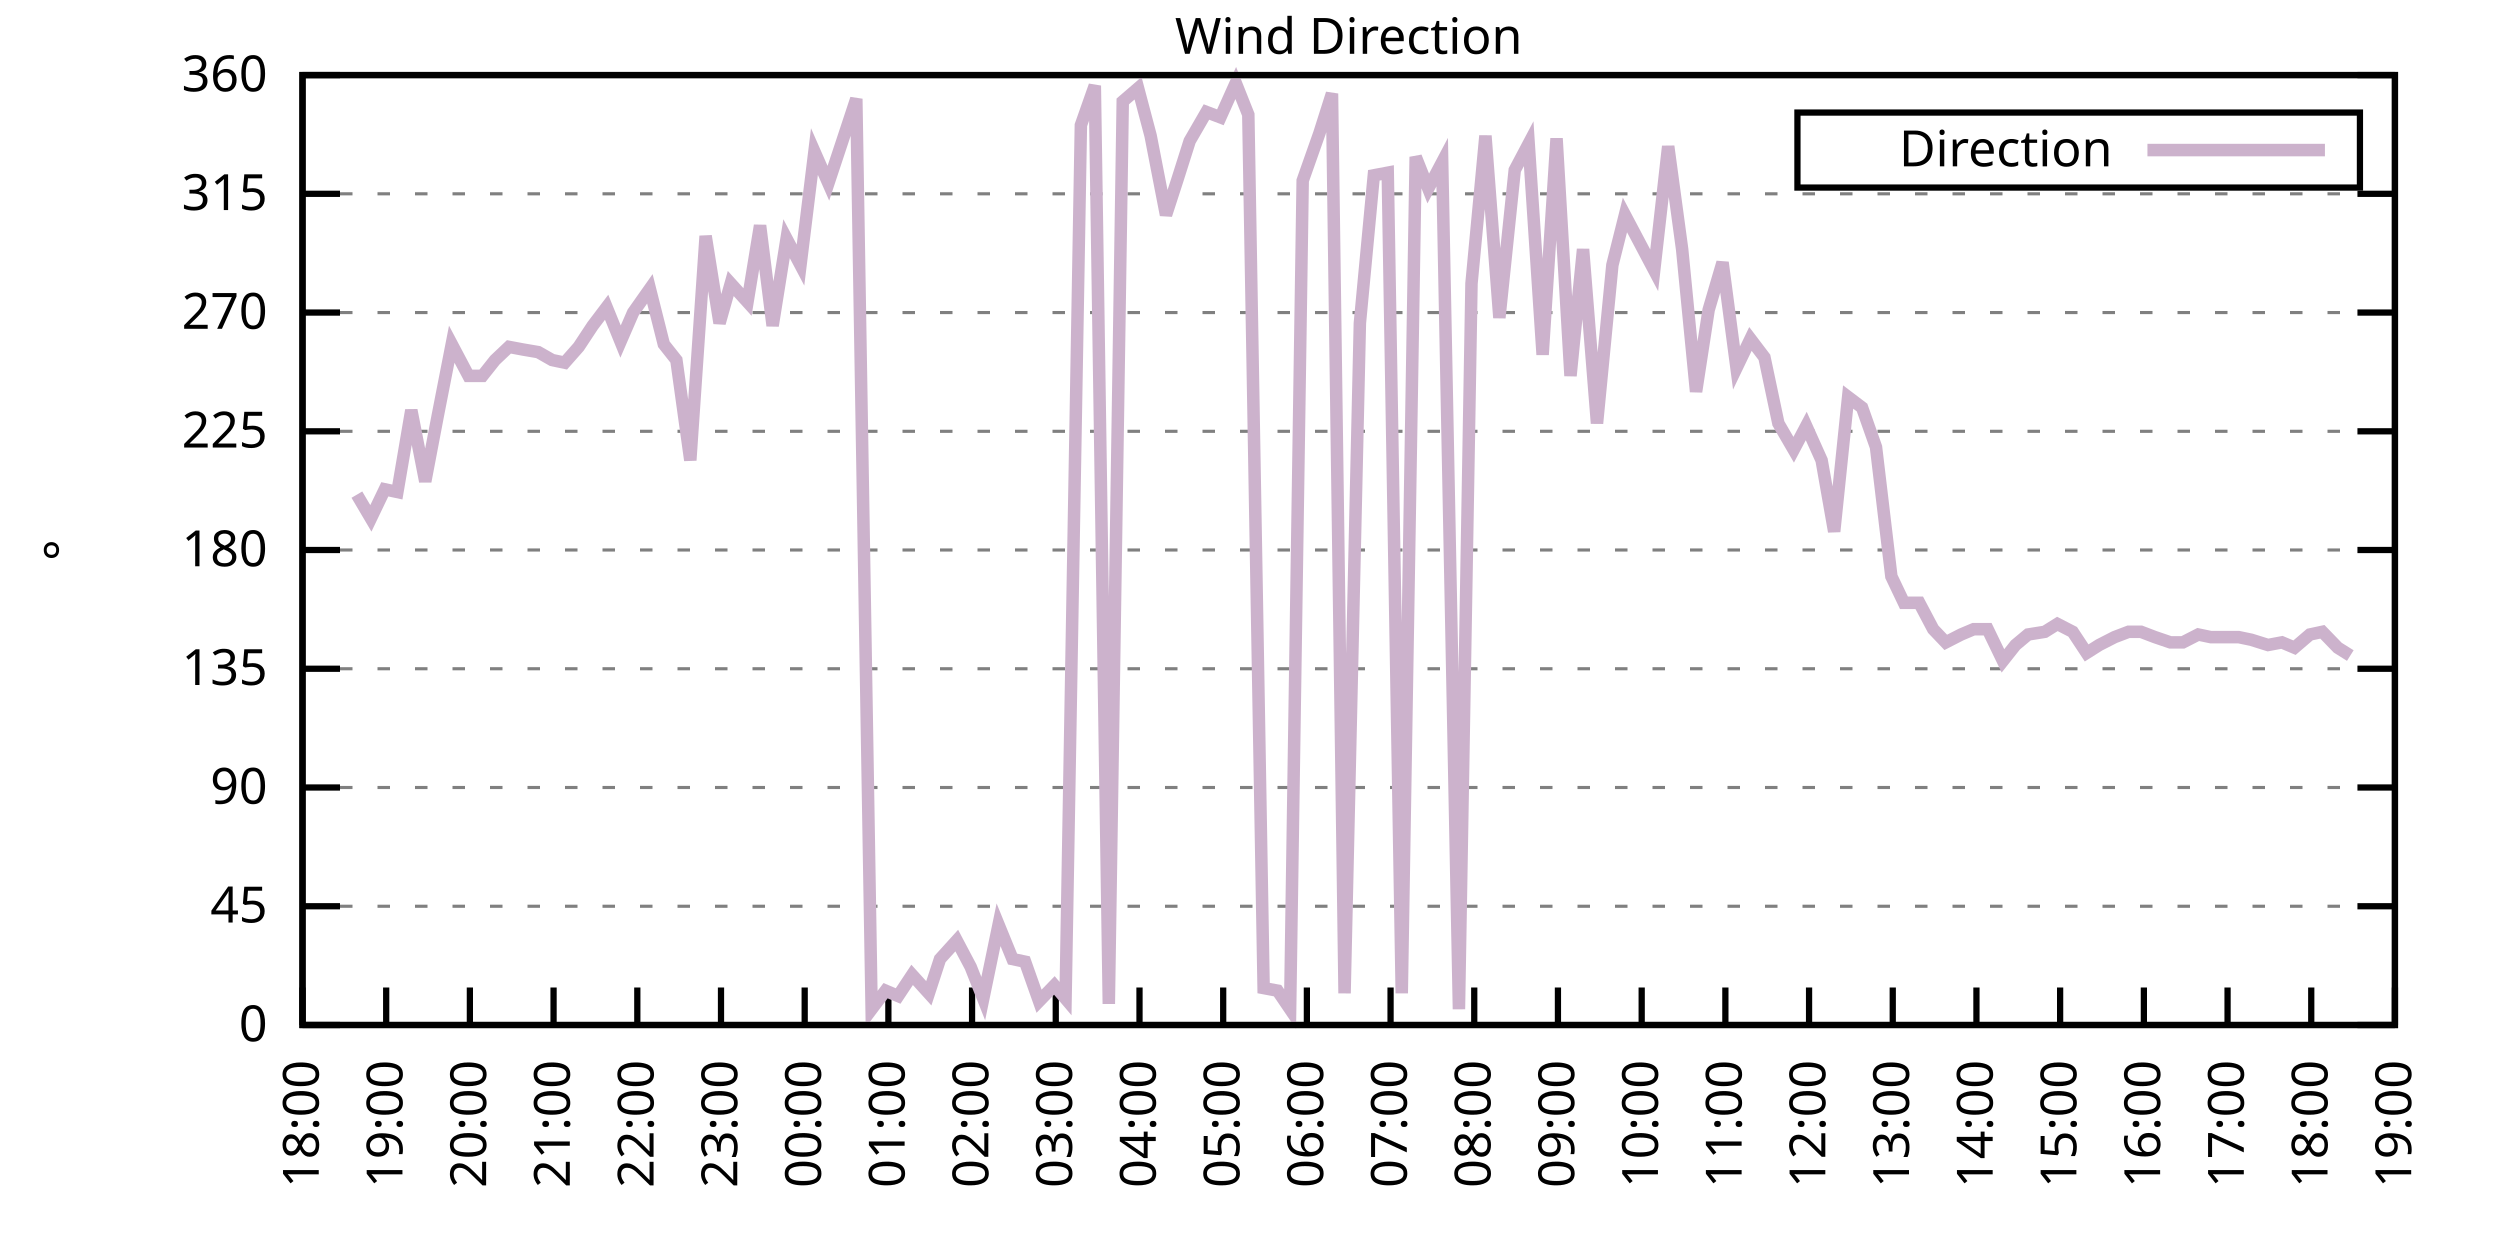
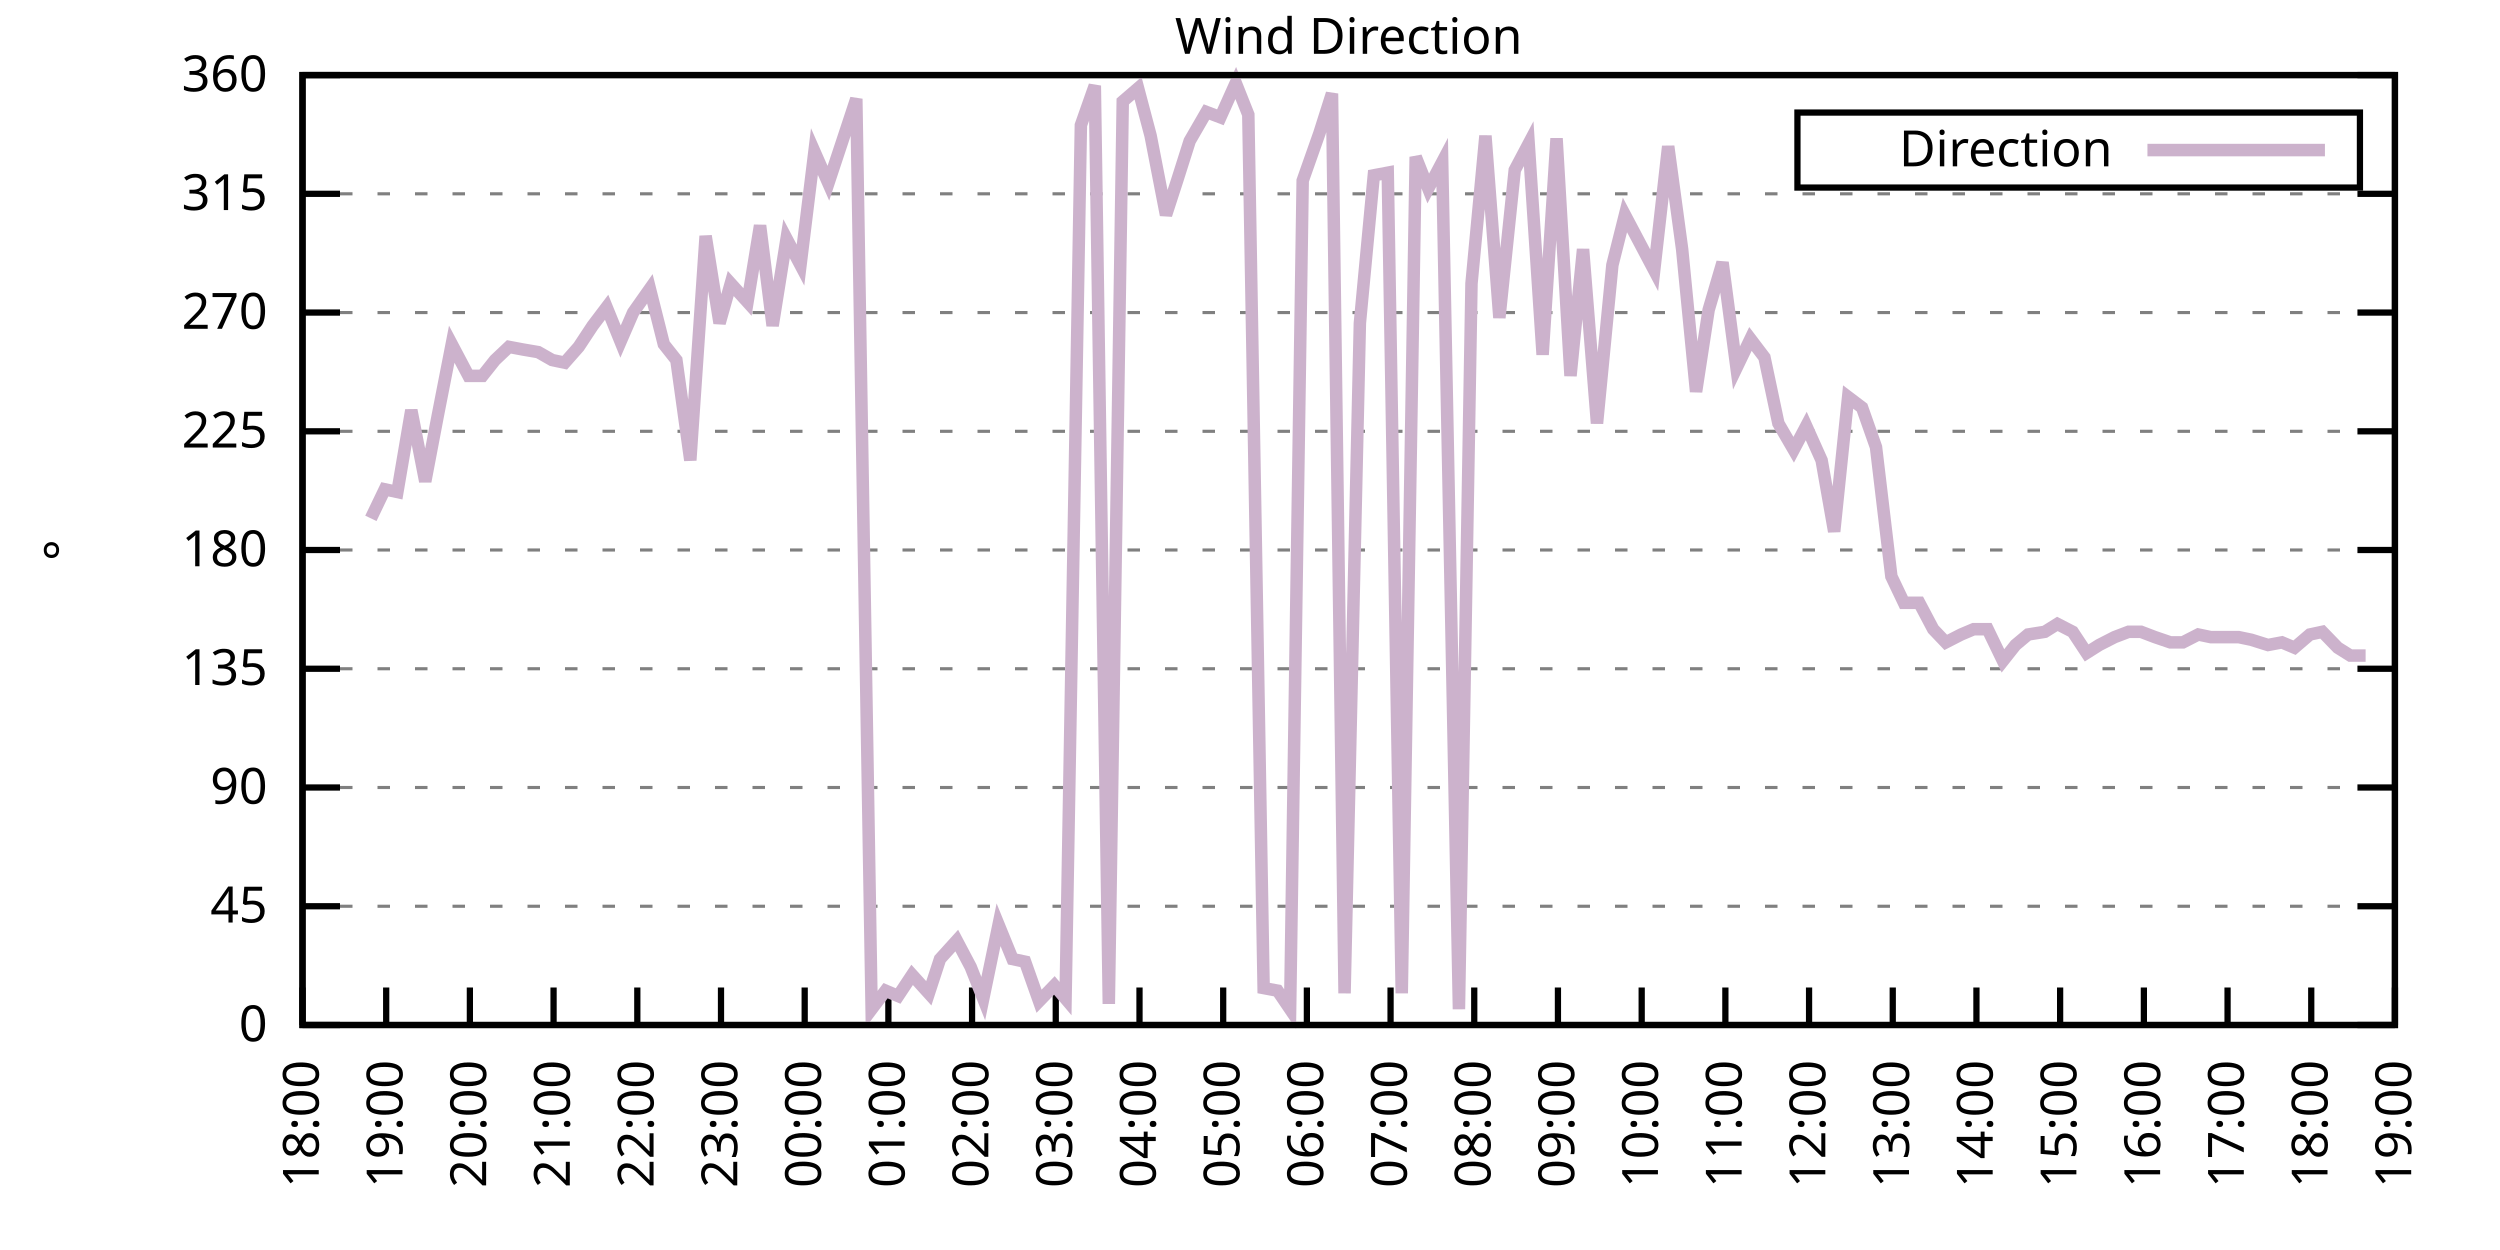
<svg xmlns="http://www.w3.org/2000/svg" xmlns:xlink="http://www.w3.org/1999/xlink" width="400" height="200" viewBox="0 0 400 200">
  <g id="gnuplot_canvas">
    <rect x="0" y="0" width="400" height="200" fill="none" />
    <defs>
      <circle id="gpDot" r="0.5" stroke-width="0.5" stroke="currentColor" />
      <path id="gpPt0" stroke-width="0.333" stroke="currentColor" d="M-1,0 h2 M0,-1 v2" />
      <path id="gpPt1" stroke-width="0.333" stroke="currentColor" d="M-1,-1 L1,1 M1,-1 L-1,1" />
      <path id="gpPt2" stroke-width="0.333" stroke="currentColor" d="M-1,0 L1,0 M0,-1 L0,1 M-1,-1 L1,1 M-1,1 L1,-1" />
      <rect id="gpPt3" stroke-width="0.333" stroke="currentColor" x="-1" y="-1" width="2" height="2" />
      <rect id="gpPt4" stroke-width="0.333" stroke="currentColor" fill="currentColor" x="-1" y="-1" width="2" height="2" />
      <circle id="gpPt5" stroke-width="0.333" stroke="currentColor" cx="0" cy="0" r="1" />
      <use xlink:href="#gpPt5" id="gpPt6" fill="currentColor" stroke="none" />
      <path id="gpPt7" stroke-width="0.333" stroke="currentColor" d="M0,-1.33 L-1.33,0.67 L1.33,0.67 z" />
      <use xlink:href="#gpPt7" id="gpPt8" fill="currentColor" stroke="none" />
      <use xlink:href="#gpPt7" id="gpPt9" stroke="currentColor" transform="rotate(180)" />
      <use xlink:href="#gpPt9" id="gpPt10" fill="currentColor" stroke="none" />
      <use xlink:href="#gpPt3" id="gpPt11" stroke="currentColor" transform="rotate(45)" />
      <use xlink:href="#gpPt11" id="gpPt12" fill="currentColor" stroke="none" />
      <path id="gpPt13" stroke-width="0.333" stroke="currentColor" d="M0,1.330 L1.265,0.411 L0.782,-1.067 L-0.782,-1.076 L-1.265,0.411 z" />
      <use xlink:href="#gpPt13" id="gpPt14" fill="currentColor" stroke="none" />
      <filter id="textbox" filterUnits="objectBoundingBox" x="0" y="0" height="1" width="1">
        <feFlood flood-color="white" flood-opacity="1" result="bgnd" />
        <feComposite in="SourceGraphic" in2="bgnd" operator="atop" />
      </filter>
      <filter id="greybox" filterUnits="objectBoundingBox" x="0" y="0" height="1" width="1">
        <feFlood flood-color="lightgrey" flood-opacity="1" result="grey" />
        <feComposite in="SourceGraphic" in2="grey" operator="atop" />
      </filter>
    </defs>
    <g fill="none" color="white" stroke="currentColor" stroke-width="1.00" stroke-linecap="butt" stroke-linejoin="miter">
</g>
    <g fill="none" color="black" stroke="currentColor" stroke-width="1.00" stroke-linecap="butt" stroke-linejoin="miter">
      <g stroke="none" shape-rendering="crispEdges">
        <polygon fill="rgb(255, 255, 255)" points="48.40,164.00 383.18,164.00 383.18,12.02 48.40,12.02 " />
      </g>
    </g>
    <g fill="none" color="black" stroke="currentColor" stroke-width="1.00" stroke-linecap="butt" stroke-linejoin="miter">
</g>
    <g fill="none" color="black" stroke="black" stroke-width="0.50" stroke-linecap="butt" stroke-linejoin="miter">
</g>
    <g fill="none" color="gray" stroke="currentColor" stroke-width="0.50" stroke-linecap="butt" stroke-linejoin="miter">
      <path stroke="gray" stroke-dasharray="2,4" class="gridline" d="M48.40,164.00 L383.19,164.00  " />
    </g>
    <g fill="none" color="gray" stroke="gray" stroke-width="1.00" stroke-linecap="butt" stroke-linejoin="miter">
</g>
    <g fill="none" color="black" stroke="currentColor" stroke-width="1.00" stroke-linecap="butt" stroke-linejoin="miter">
      <path stroke="black" d="M48.40,164.00 L54.40,164.00 M383.19,164.00 L377.19,164.00  " />
      <g transform="translate(42.80,166.60)" stroke="none" fill="black" font-family="Sans" font-size="8.00" text-anchor="end">
        <text>
          <tspan font-family="Sans"> 0</tspan>
        </text>
      </g>
    </g>
    <g fill="none" color="black" stroke="currentColor" stroke-width="1.00" stroke-linecap="butt" stroke-linejoin="miter">
</g>
    <g fill="none" color="black" stroke="black" stroke-width="0.50" stroke-linecap="butt" stroke-linejoin="miter">
</g>
    <g fill="none" color="gray" stroke="currentColor" stroke-width="0.50" stroke-linecap="butt" stroke-linejoin="miter">
      <path stroke="gray" stroke-dasharray="2,4" class="gridline" d="M48.40,145.00 L383.19,145.00  " />
    </g>
    <g fill="none" color="gray" stroke="gray" stroke-width="1.00" stroke-linecap="butt" stroke-linejoin="miter">
</g>
    <g fill="none" color="black" stroke="currentColor" stroke-width="1.00" stroke-linecap="butt" stroke-linejoin="miter">
      <path stroke="black" d="M48.40,145.00 L54.40,145.00 M383.19,145.00 L377.19,145.00  " />
      <g transform="translate(42.80,147.60)" stroke="none" fill="black" font-family="Sans" font-size="8.00" text-anchor="end">
        <text>
          <tspan font-family="Sans"> 45</tspan>
        </text>
      </g>
    </g>
    <g fill="none" color="black" stroke="currentColor" stroke-width="1.00" stroke-linecap="butt" stroke-linejoin="miter">
</g>
    <g fill="none" color="black" stroke="black" stroke-width="0.50" stroke-linecap="butt" stroke-linejoin="miter">
</g>
    <g fill="none" color="gray" stroke="currentColor" stroke-width="0.50" stroke-linecap="butt" stroke-linejoin="miter">
      <path stroke="gray" stroke-dasharray="2,4" class="gridline" d="M48.40,126.00 L383.19,126.00  " />
    </g>
    <g fill="none" color="gray" stroke="gray" stroke-width="1.00" stroke-linecap="butt" stroke-linejoin="miter">
</g>
    <g fill="none" color="black" stroke="currentColor" stroke-width="1.00" stroke-linecap="butt" stroke-linejoin="miter">
      <path stroke="black" d="M48.40,126.00 L54.40,126.00 M383.19,126.00 L377.19,126.00  " />
      <g transform="translate(42.80,128.60)" stroke="none" fill="black" font-family="Sans" font-size="8.00" text-anchor="end">
        <text>
          <tspan font-family="Sans"> 90</tspan>
        </text>
      </g>
    </g>
    <g fill="none" color="black" stroke="currentColor" stroke-width="1.00" stroke-linecap="butt" stroke-linejoin="miter">
</g>
    <g fill="none" color="black" stroke="black" stroke-width="0.50" stroke-linecap="butt" stroke-linejoin="miter">
</g>
    <g fill="none" color="gray" stroke="currentColor" stroke-width="0.50" stroke-linecap="butt" stroke-linejoin="miter">
      <path stroke="gray" stroke-dasharray="2,4" class="gridline" d="M48.40,107.00 L383.19,107.00  " />
    </g>
    <g fill="none" color="gray" stroke="gray" stroke-width="1.00" stroke-linecap="butt" stroke-linejoin="miter">
</g>
    <g fill="none" color="black" stroke="currentColor" stroke-width="1.00" stroke-linecap="butt" stroke-linejoin="miter">
      <path stroke="black" d="M48.40,107.00 L54.40,107.00 M383.19,107.00 L377.19,107.00  " />
      <g transform="translate(42.80,109.60)" stroke="none" fill="black" font-family="Sans" font-size="8.00" text-anchor="end">
        <text>
          <tspan font-family="Sans"> 135</tspan>
        </text>
      </g>
    </g>
    <g fill="none" color="black" stroke="currentColor" stroke-width="1.00" stroke-linecap="butt" stroke-linejoin="miter">
</g>
    <g fill="none" color="black" stroke="black" stroke-width="0.50" stroke-linecap="butt" stroke-linejoin="miter">
</g>
    <g fill="none" color="gray" stroke="currentColor" stroke-width="0.50" stroke-linecap="butt" stroke-linejoin="miter">
      <path stroke="gray" stroke-dasharray="2,4" class="gridline" d="M48.40,88.00 L383.19,88.00  " />
    </g>
    <g fill="none" color="gray" stroke="gray" stroke-width="1.00" stroke-linecap="butt" stroke-linejoin="miter">
</g>
    <g fill="none" color="black" stroke="currentColor" stroke-width="1.00" stroke-linecap="butt" stroke-linejoin="miter">
      <path stroke="black" d="M48.40,88.00 L54.40,88.00 M383.19,88.00 L377.19,88.00  " />
      <g transform="translate(42.80,90.60)" stroke="none" fill="black" font-family="Sans" font-size="8.00" text-anchor="end">
        <text>
          <tspan font-family="Sans"> 180</tspan>
        </text>
      </g>
    </g>
    <g fill="none" color="black" stroke="currentColor" stroke-width="1.00" stroke-linecap="butt" stroke-linejoin="miter">
</g>
    <g fill="none" color="black" stroke="black" stroke-width="0.50" stroke-linecap="butt" stroke-linejoin="miter">
</g>
    <g fill="none" color="gray" stroke="currentColor" stroke-width="0.50" stroke-linecap="butt" stroke-linejoin="miter">
      <path stroke="gray" stroke-dasharray="2,4" class="gridline" d="M48.40,69.01 L383.19,69.01  " />
    </g>
    <g fill="none" color="gray" stroke="gray" stroke-width="1.00" stroke-linecap="butt" stroke-linejoin="miter">
</g>
    <g fill="none" color="black" stroke="currentColor" stroke-width="1.00" stroke-linecap="butt" stroke-linejoin="miter">
      <path stroke="black" d="M48.40,69.01 L54.40,69.01 M383.19,69.01 L377.19,69.01  " />
      <g transform="translate(42.80,71.61)" stroke="none" fill="black" font-family="Sans" font-size="8.00" text-anchor="end">
        <text>
          <tspan font-family="Sans"> 225</tspan>
        </text>
      </g>
    </g>
    <g fill="none" color="black" stroke="currentColor" stroke-width="1.00" stroke-linecap="butt" stroke-linejoin="miter">
</g>
    <g fill="none" color="black" stroke="black" stroke-width="0.50" stroke-linecap="butt" stroke-linejoin="miter">
</g>
    <g fill="none" color="gray" stroke="currentColor" stroke-width="0.50" stroke-linecap="butt" stroke-linejoin="miter">
      <path stroke="gray" stroke-dasharray="2,4" class="gridline" d="M48.40,50.01 L383.19,50.01  " />
    </g>
    <g fill="none" color="gray" stroke="gray" stroke-width="1.00" stroke-linecap="butt" stroke-linejoin="miter">
</g>
    <g fill="none" color="black" stroke="currentColor" stroke-width="1.00" stroke-linecap="butt" stroke-linejoin="miter">
      <path stroke="black" d="M48.40,50.01 L54.40,50.01 M383.19,50.01 L377.19,50.01  " />
      <g transform="translate(42.80,52.61)" stroke="none" fill="black" font-family="Sans" font-size="8.00" text-anchor="end">
        <text>
          <tspan font-family="Sans"> 270</tspan>
        </text>
      </g>
    </g>
    <g fill="none" color="black" stroke="currentColor" stroke-width="1.00" stroke-linecap="butt" stroke-linejoin="miter">
</g>
    <g fill="none" color="black" stroke="black" stroke-width="0.50" stroke-linecap="butt" stroke-linejoin="miter">
</g>
    <g fill="none" color="gray" stroke="currentColor" stroke-width="0.50" stroke-linecap="butt" stroke-linejoin="miter">
      <path stroke="gray" stroke-dasharray="2,4" class="gridline" d="M48.40,31.01 L383.19,31.01  " />
    </g>
    <g fill="none" color="gray" stroke="gray" stroke-width="1.00" stroke-linecap="butt" stroke-linejoin="miter">
</g>
    <g fill="none" color="black" stroke="currentColor" stroke-width="1.00" stroke-linecap="butt" stroke-linejoin="miter">
      <path stroke="black" d="M48.40,31.01 L54.40,31.01 M383.19,31.01 L377.19,31.01  " />
      <g transform="translate(42.80,33.61)" stroke="none" fill="black" font-family="Sans" font-size="8.00" text-anchor="end">
        <text>
          <tspan font-family="Sans"> 315</tspan>
        </text>
      </g>
    </g>
    <g fill="none" color="black" stroke="currentColor" stroke-width="1.00" stroke-linecap="butt" stroke-linejoin="miter">
</g>
    <g fill="none" color="black" stroke="black" stroke-width="0.50" stroke-linecap="butt" stroke-linejoin="miter">
</g>
    <g fill="none" color="gray" stroke="currentColor" stroke-width="0.50" stroke-linecap="butt" stroke-linejoin="miter">
      <path stroke="gray" stroke-dasharray="2,4" class="gridline" d="M48.40,12.01 L383.19,12.01  " />
    </g>
    <g fill="none" color="gray" stroke="gray" stroke-width="1.00" stroke-linecap="butt" stroke-linejoin="miter">
</g>
    <g fill="none" color="black" stroke="currentColor" stroke-width="1.00" stroke-linecap="butt" stroke-linejoin="miter">
      <path stroke="black" d="M48.40,12.01 L54.40,12.01 M383.19,12.01 L377.19,12.01  " />
      <g transform="translate(42.80,14.61)" stroke="none" fill="black" font-family="Sans" font-size="8.00" text-anchor="end">
        <text>
          <tspan font-family="Sans"> 360</tspan>
        </text>
      </g>
    </g>
    <g fill="none" color="black" stroke="currentColor" stroke-width="1.00" stroke-linecap="butt" stroke-linejoin="miter">
      <path stroke="black" d="M48.40,164.00 L48.40,158.00  " />
      <g transform="translate(51.00,169.60) rotate(270.00)" stroke="none" fill="black" font-family="Sans" font-size="8.00" text-anchor="end">
        <text>
          <tspan font-family="Sans">18:00</tspan>
        </text>
      </g>
    </g>
    <g fill="none" color="black" stroke="currentColor" stroke-width="1.00" stroke-linecap="butt" stroke-linejoin="miter">
      <path stroke="black" d="M61.79,164.00 L61.79,158.00  " />
      <g transform="translate(64.39,169.60) rotate(270.00)" stroke="none" fill="black" font-family="Sans" font-size="8.00" text-anchor="end">
        <text>
          <tspan font-family="Sans">19:00</tspan>
        </text>
      </g>
    </g>
    <g fill="none" color="black" stroke="currentColor" stroke-width="1.00" stroke-linecap="butt" stroke-linejoin="miter">
      <path stroke="black" d="M75.18,164.00 L75.18,158.00  " />
      <g transform="translate(77.78,169.60) rotate(270.00)" stroke="none" fill="black" font-family="Sans" font-size="8.00" text-anchor="end">
        <text>
          <tspan font-family="Sans">20:00</tspan>
        </text>
      </g>
    </g>
    <g fill="none" color="black" stroke="currentColor" stroke-width="1.00" stroke-linecap="butt" stroke-linejoin="miter">
      <path stroke="black" d="M88.57,164.00 L88.57,158.00  " />
      <g transform="translate(91.17,169.60) rotate(270.00)" stroke="none" fill="black" font-family="Sans" font-size="8.00" text-anchor="end">
        <text>
          <tspan font-family="Sans">21:00</tspan>
        </text>
      </g>
    </g>
    <g fill="none" color="black" stroke="currentColor" stroke-width="1.00" stroke-linecap="butt" stroke-linejoin="miter">
      <path stroke="black" d="M101.97,164.00 L101.97,158.00  " />
      <g transform="translate(104.57,169.60) rotate(270.00)" stroke="none" fill="black" font-family="Sans" font-size="8.00" text-anchor="end">
        <text>
          <tspan font-family="Sans">22:00</tspan>
        </text>
      </g>
    </g>
    <g fill="none" color="black" stroke="currentColor" stroke-width="1.00" stroke-linecap="butt" stroke-linejoin="miter">
      <path stroke="black" d="M115.36,164.00 L115.36,158.00  " />
      <g transform="translate(117.96,169.60) rotate(270.00)" stroke="none" fill="black" font-family="Sans" font-size="8.00" text-anchor="end">
        <text>
          <tspan font-family="Sans">23:00</tspan>
        </text>
      </g>
    </g>
    <g fill="none" color="black" stroke="currentColor" stroke-width="1.00" stroke-linecap="butt" stroke-linejoin="miter">
      <path stroke="black" d="M128.75,164.00 L128.75,158.00  " />
      <g transform="translate(131.35,169.60) rotate(270.00)" stroke="none" fill="black" font-family="Sans" font-size="8.00" text-anchor="end">
        <text>
          <tspan font-family="Sans">00:00</tspan>
        </text>
      </g>
    </g>
    <g fill="none" color="black" stroke="currentColor" stroke-width="1.00" stroke-linecap="butt" stroke-linejoin="miter">
      <path stroke="black" d="M142.14,164.00 L142.14,158.00  " />
      <g transform="translate(144.74,169.60) rotate(270.00)" stroke="none" fill="black" font-family="Sans" font-size="8.00" text-anchor="end">
        <text>
          <tspan font-family="Sans">01:00</tspan>
        </text>
      </g>
    </g>
    <g fill="none" color="black" stroke="currentColor" stroke-width="1.00" stroke-linecap="butt" stroke-linejoin="miter">
      <path stroke="black" d="M155.53,164.00 L155.53,158.00  " />
      <g transform="translate(158.13,169.60) rotate(270.00)" stroke="none" fill="black" font-family="Sans" font-size="8.00" text-anchor="end">
        <text>
          <tspan font-family="Sans">02:00</tspan>
        </text>
      </g>
    </g>
    <g fill="none" color="black" stroke="currentColor" stroke-width="1.00" stroke-linecap="butt" stroke-linejoin="miter">
      <path stroke="black" d="M168.92,164.00 L168.92,158.00  " />
      <g transform="translate(171.52,169.60) rotate(270.00)" stroke="none" fill="black" font-family="Sans" font-size="8.00" text-anchor="end">
        <text>
          <tspan font-family="Sans">03:00</tspan>
        </text>
      </g>
    </g>
    <g fill="none" color="black" stroke="currentColor" stroke-width="1.00" stroke-linecap="butt" stroke-linejoin="miter">
      <path stroke="black" d="M182.32,164.00 L182.32,158.00  " />
      <g transform="translate(184.92,169.60) rotate(270.00)" stroke="none" fill="black" font-family="Sans" font-size="8.00" text-anchor="end">
        <text>
          <tspan font-family="Sans">04:00</tspan>
        </text>
      </g>
    </g>
    <g fill="none" color="black" stroke="currentColor" stroke-width="1.00" stroke-linecap="butt" stroke-linejoin="miter">
      <path stroke="black" d="M195.71,164.00 L195.71,158.00  " />
      <g transform="translate(198.31,169.60) rotate(270.00)" stroke="none" fill="black" font-family="Sans" font-size="8.00" text-anchor="end">
        <text>
          <tspan font-family="Sans">05:00</tspan>
        </text>
      </g>
    </g>
    <g fill="none" color="black" stroke="currentColor" stroke-width="1.00" stroke-linecap="butt" stroke-linejoin="miter">
      <path stroke="black" d="M209.10,164.00 L209.10,158.00  " />
      <g transform="translate(211.70,169.60) rotate(270.00)" stroke="none" fill="black" font-family="Sans" font-size="8.00" text-anchor="end">
        <text>
          <tspan font-family="Sans">06:00</tspan>
        </text>
      </g>
    </g>
    <g fill="none" color="black" stroke="currentColor" stroke-width="1.00" stroke-linecap="butt" stroke-linejoin="miter">
      <path stroke="black" d="M222.49,164.00 L222.49,158.00  " />
      <g transform="translate(225.09,169.60) rotate(270.00)" stroke="none" fill="black" font-family="Sans" font-size="8.00" text-anchor="end">
        <text>
          <tspan font-family="Sans">07:00</tspan>
        </text>
      </g>
    </g>
    <g fill="none" color="black" stroke="currentColor" stroke-width="1.00" stroke-linecap="butt" stroke-linejoin="miter">
      <path stroke="black" d="M235.88,164.00 L235.88,158.00  " />
      <g transform="translate(238.48,169.60) rotate(270.00)" stroke="none" fill="black" font-family="Sans" font-size="8.00" text-anchor="end">
        <text>
          <tspan font-family="Sans">08:00</tspan>
        </text>
      </g>
    </g>
    <g fill="none" color="black" stroke="currentColor" stroke-width="1.00" stroke-linecap="butt" stroke-linejoin="miter">
      <path stroke="black" d="M249.27,164.00 L249.27,158.00  " />
      <g transform="translate(251.87,169.60) rotate(270.00)" stroke="none" fill="black" font-family="Sans" font-size="8.00" text-anchor="end">
        <text>
          <tspan font-family="Sans">09:00</tspan>
        </text>
      </g>
    </g>
    <g fill="none" color="black" stroke="currentColor" stroke-width="1.00" stroke-linecap="butt" stroke-linejoin="miter">
      <path stroke="black" d="M262.67,164.00 L262.67,158.00  " />
      <g transform="translate(265.27,169.60) rotate(270.00)" stroke="none" fill="black" font-family="Sans" font-size="8.00" text-anchor="end">
        <text>
          <tspan font-family="Sans">10:00</tspan>
        </text>
      </g>
    </g>
    <g fill="none" color="black" stroke="currentColor" stroke-width="1.00" stroke-linecap="butt" stroke-linejoin="miter">
      <path stroke="black" d="M276.06,164.00 L276.06,158.00  " />
      <g transform="translate(278.66,169.60) rotate(270.00)" stroke="none" fill="black" font-family="Sans" font-size="8.00" text-anchor="end">
        <text>
          <tspan font-family="Sans">11:00</tspan>
        </text>
      </g>
    </g>
    <g fill="none" color="black" stroke="currentColor" stroke-width="1.00" stroke-linecap="butt" stroke-linejoin="miter">
      <path stroke="black" d="M289.45,164.00 L289.45,158.00  " />
      <g transform="translate(292.05,169.60) rotate(270.00)" stroke="none" fill="black" font-family="Sans" font-size="8.00" text-anchor="end">
        <text>
          <tspan font-family="Sans">12:00</tspan>
        </text>
      </g>
    </g>
    <g fill="none" color="black" stroke="currentColor" stroke-width="1.00" stroke-linecap="butt" stroke-linejoin="miter">
      <path stroke="black" d="M302.84,164.00 L302.84,158.00  " />
      <g transform="translate(305.44,169.60) rotate(270.00)" stroke="none" fill="black" font-family="Sans" font-size="8.00" text-anchor="end">
        <text>
          <tspan font-family="Sans">13:00</tspan>
        </text>
      </g>
    </g>
    <g fill="none" color="black" stroke="currentColor" stroke-width="1.00" stroke-linecap="butt" stroke-linejoin="miter">
      <path stroke="black" d="M316.23,164.00 L316.23,158.00  " />
      <g transform="translate(318.83,169.60) rotate(270.00)" stroke="none" fill="black" font-family="Sans" font-size="8.00" text-anchor="end">
        <text>
          <tspan font-family="Sans">14:00</tspan>
        </text>
      </g>
    </g>
    <g fill="none" color="black" stroke="currentColor" stroke-width="1.00" stroke-linecap="butt" stroke-linejoin="miter">
      <path stroke="black" d="M329.62,164.00 L329.62,158.00  " />
      <g transform="translate(332.22,169.60) rotate(270.00)" stroke="none" fill="black" font-family="Sans" font-size="8.00" text-anchor="end">
        <text>
          <tspan font-family="Sans">15:00</tspan>
        </text>
      </g>
    </g>
    <g fill="none" color="black" stroke="currentColor" stroke-width="1.00" stroke-linecap="butt" stroke-linejoin="miter">
      <path stroke="black" d="M343.02,164.00 L343.02,158.00  " />
      <g transform="translate(345.62,169.60) rotate(270.00)" stroke="none" fill="black" font-family="Sans" font-size="8.00" text-anchor="end">
        <text>
          <tspan font-family="Sans">16:00</tspan>
        </text>
      </g>
    </g>
    <g fill="none" color="black" stroke="currentColor" stroke-width="1.00" stroke-linecap="butt" stroke-linejoin="miter">
      <path stroke="black" d="M356.41,164.00 L356.41,158.00  " />
      <g transform="translate(359.01,169.60) rotate(270.00)" stroke="none" fill="black" font-family="Sans" font-size="8.00" text-anchor="end">
        <text>
          <tspan font-family="Sans">17:00</tspan>
        </text>
      </g>
    </g>
    <g fill="none" color="black" stroke="currentColor" stroke-width="1.00" stroke-linecap="butt" stroke-linejoin="miter">
      <path stroke="black" d="M369.80,164.00 L369.80,158.00  " />
      <g transform="translate(372.40,169.60) rotate(270.00)" stroke="none" fill="black" font-family="Sans" font-size="8.00" text-anchor="end">
        <text>
          <tspan font-family="Sans">18:00</tspan>
        </text>
      </g>
    </g>
    <g fill="none" color="black" stroke="currentColor" stroke-width="1.00" stroke-linecap="butt" stroke-linejoin="miter">
      <path stroke="black" d="M383.19,164.00 L383.19,158.00  " />
      <g transform="translate(385.79,169.60) rotate(270.00)" stroke="none" fill="black" font-family="Sans" font-size="8.00" text-anchor="end">
        <text>
          <tspan font-family="Sans">19:00</tspan>
        </text>
      </g>
    </g>
    <g fill="none" color="black" stroke="currentColor" stroke-width="1.00" stroke-linecap="butt" stroke-linejoin="miter">
</g>
    <g fill="none" color="black" stroke="currentColor" stroke-width="1.00" stroke-linecap="butt" stroke-linejoin="miter">
      <path stroke="black" d="M48.40,12.01 L48.40,164.00 L383.19,164.00 L383.19,12.01 L48.40,12.01 Z  " />
    </g>
    <g fill="none" color="black" stroke="currentColor" stroke-width="1.00" stroke-linecap="butt" stroke-linejoin="miter">
</g>
    <g fill="none" color="black" stroke="currentColor" stroke-width="1.00" stroke-linecap="butt" stroke-linejoin="miter">
      <path stroke="black" d="M287.59,30.01 L287.59,18.01 L377.59,18.01 L377.59,30.01 L287.59,30.01 Z  " />
    </g>
    <g id="Wind_direction_plot_1">
      <g fill="none" color="white" stroke="black" stroke-width="2.00" stroke-linecap="butt" stroke-linejoin="miter">
</g>
      <g fill="none" color="black" stroke="currentColor" stroke-width="2.00" stroke-linecap="butt" stroke-linejoin="miter">
        <g transform="translate(337.99,26.61)" stroke="none" fill="black" font-family="Sans" font-size="8.00" text-anchor="end">
          <text>
            <tspan font-family="Sans">Direction</tspan>
          </text>
        </g>
      </g>
      <g fill="none" color="black" stroke="currentColor" stroke-width="2.00" stroke-linecap="butt" stroke-linejoin="miter">
-         <path stroke="rgb(204, 178, 204)" d="M343.59,24.01 L371.99,24.01 M57.10,79.14 L59.34,82.94 L61.57,78.29 L63.58,78.72 L65.81,65.63 L68.04,77.03   L70.05,66.47 L72.28,55.07 L74.96,60.14 L77.19,60.14 L79.20,57.61 L81.43,55.50 L83.66,55.92 L86.12,56.34   L88.35,57.61 L90.36,58.03 L92.59,55.50 L94.82,52.12 L97.06,49.16 L99.29,54.65 L101.30,50.01 L103.98,46.21   L106.21,55.07 L108.22,57.61 L110.45,73.65 L112.90,37.76 L115.13,51.70 L116.92,45.36 L119.60,48.32 L121.61,36.08   L123.62,52.12 L125.85,38.19 L128.08,42.41 L130.31,24.25 L132.54,29.32 L134.78,22.56 L137.01,15.81 L139.46,161.47   L141.69,158.51 L143.70,159.36 L145.94,155.98 L148.61,158.93 L150.40,153.45 L153.08,150.49 L155.31,154.71 L157.32,159.78   L159.77,147.96 L162.01,153.45 L164.01,153.87 L166.25,160.20 L168.70,157.67 L170.49,159.78 L172.94,20.03 L175.17,13.70   L177.41,160.62 L179.64,16.23 L182.09,14.12 L184.10,21.72 L186.56,34.39 L188.34,28.90 L190.35,22.56 L193.03,17.92   L195.26,18.77 L197.72,13.28 L199.73,18.34 L202.18,158.09 L204.41,158.51 L206.42,161.47 L208.43,28.90 L211.11,21.30   L213.12,14.97 L215.13,158.93 L217.58,51.70 L219.81,28.05 L222.04,27.63 L224.28,158.93 L226.51,25.10 L228.52,30.16   L230.75,25.94 L233.43,161.47 L235.44,45.36 L237.67,21.72 L239.90,50.85 L242.36,27.21 L244.59,22.99 L246.82,56.76   L249.05,22.14 L251.28,60.14 L253.29,39.87 L255.52,67.74 L257.98,42.41 L259.99,34.39 L264.67,43.25 L266.91,23.41   L269.14,39.87 L271.37,62.67 L273.38,49.59 L275.61,41.99 L277.84,58.87 L280.07,54.23 L282.31,57.18 L284.54,67.74   L286.99,71.96 L289.00,68.16 L291.46,73.65 L293.47,85.05 L295.70,63.52 L297.93,65.21 L300.16,71.54 L302.62,92.23   L304.63,96.45 L307.08,96.45 L309.31,100.67 L311.32,102.78 L313.78,101.52 L315.79,100.67 L318.02,100.67 L320.47,105.74   L322.48,103.20 L324.49,101.52 L327.17,101.09 L329.18,99.83 L331.63,101.09 L333.86,104.47 L335.87,103.20 L338.33,101.94   L340.56,101.09 L342.57,101.09 L344.80,101.94 L347.26,102.78 L349.26,102.78 L351.72,101.52 L353.73,101.94 L355.96,101.94   L358.19,101.94 L360.20,102.36 L362.88,103.20 L365.11,102.78 L367.12,103.63 L369.58,101.52 L371.58,101.09 L374.04,103.63   L376.05,104.89  " />
+         <path stroke="rgb(204, 178, 204)" d="M343.59,24.01 L371.99,24.01 M59.34,82.94 L61.57,78.29 L63.58,78.72 L65.81,65.63 L68.04,77.03 L70.05,66.47   L72.28,55.07 L74.96,60.14 L77.19,60.14 L79.20,57.61 L81.43,55.50 L83.66,55.92 L86.12,56.34 L88.35,57.61   L90.36,58.03 L92.59,55.50 L94.82,52.12 L97.06,49.16 L99.29,54.65 L101.30,50.01 L103.98,46.21 L106.21,55.07   L108.22,57.61 L110.45,73.65 L112.90,37.76 L115.13,51.70 L116.92,45.36 L119.60,48.32 L121.61,36.08 L123.62,52.12   L125.85,38.19 L128.08,42.41 L130.31,24.25 L132.54,29.32 L134.78,22.56 L137.01,15.81 L139.46,161.47 L141.69,158.51   L143.70,159.36 L145.94,155.98 L148.61,158.93 L150.40,153.45 L153.08,150.49 L155.31,154.71 L157.32,159.78 L159.77,147.96   L162.01,153.45 L164.01,153.87 L166.25,160.20 L168.70,157.67 L170.49,159.78 L172.94,20.03 L175.17,13.70 L177.41,160.62   L179.64,16.23 L182.09,14.12 L184.10,21.72 L186.56,34.39 L188.34,28.90 L190.35,22.56 L193.03,17.92 L195.26,18.77   L197.72,13.28 L199.73,18.34 L202.18,158.09 L204.41,158.51 L206.42,161.47 L208.43,28.90 L211.11,21.30 L213.12,14.97   L215.13,158.93 L217.58,51.70 L219.81,28.05 L222.04,27.63 L224.28,158.93 L226.51,25.10 L228.52,30.16 L230.75,25.94   L233.43,161.47 L235.44,45.36 L237.67,21.72 L239.90,50.85 L242.36,27.21 L244.59,22.99 L246.82,56.76 L249.05,22.14   L251.28,60.14 L253.29,39.87 L255.52,67.74 L257.98,42.41 L259.99,34.39 L264.67,43.25 L266.91,23.41 L269.14,39.87   L271.37,62.67 L273.38,49.59 L275.61,41.99 L277.84,58.87 L280.07,54.23 L282.31,57.18 L284.54,67.74 L286.99,71.96   L289.00,68.16 L291.46,73.65 L293.47,85.05 L295.70,63.52 L297.93,65.21 L300.16,71.54 L302.62,92.23 L304.63,96.45   L307.08,96.45 L309.31,100.67 L311.32,102.78 L313.78,101.52 L315.79,100.67 L318.02,100.67 L320.47,105.74 L322.48,103.20   L324.49,101.52 L327.17,101.09 L329.18,99.83 L331.63,101.09 L333.86,104.47 L335.87,103.20 L338.33,101.94 L340.56,101.09   L342.57,101.09 L344.80,101.94 L347.26,102.78 L349.26,102.78 L351.72,101.52 L353.73,101.94 L355.96,101.94 L358.19,101.94   L360.20,102.36 L362.88,103.20 L365.11,102.78 L367.12,103.63 L369.58,101.52 L371.58,101.09 L374.04,103.63 L376.05,104.89   L378.50,104.89  " />
      </g>
    </g>
    <g fill="none" color="black" stroke="currentColor" stroke-width="2.00" stroke-linecap="butt" stroke-linejoin="miter">
</g>
    <g fill="none" color="black" stroke="black" stroke-width="1.00" stroke-linecap="butt" stroke-linejoin="miter">
</g>
    <g fill="none" color="black" stroke="currentColor" stroke-width="1.00" stroke-linecap="butt" stroke-linejoin="miter">
      <path stroke="black" d="M48.40,12.01 L48.40,164.00 L383.19,164.00 L383.19,12.01 L48.40,12.01 Z  " />
      <g transform="translate(12.80,88.01) rotate(270.00)" stroke="none" fill="black" font-family="Sans" font-size="8.00" text-anchor="middle">
        <text>
          <tspan font-family="Sans">°</tspan>
        </text>
      </g>
    </g>
    <g fill="none" color="black" stroke="currentColor" stroke-width="1.00" stroke-linecap="butt" stroke-linejoin="miter">
</g>
    <g fill="none" color="black" stroke="currentColor" stroke-width="1.00" stroke-linecap="butt" stroke-linejoin="miter">
      <g transform="translate(215.79,8.61)" stroke="none" fill="black" font-family="Sans" font-size="8.00" text-anchor="middle">
        <text>
          <tspan font-family="Sans">Wind Direction</tspan>
        </text>
      </g>
    </g>
    <g fill="none" color="black" stroke="currentColor" stroke-width="1.00" stroke-linecap="butt" stroke-linejoin="miter">
</g>
  </g>
</svg>
